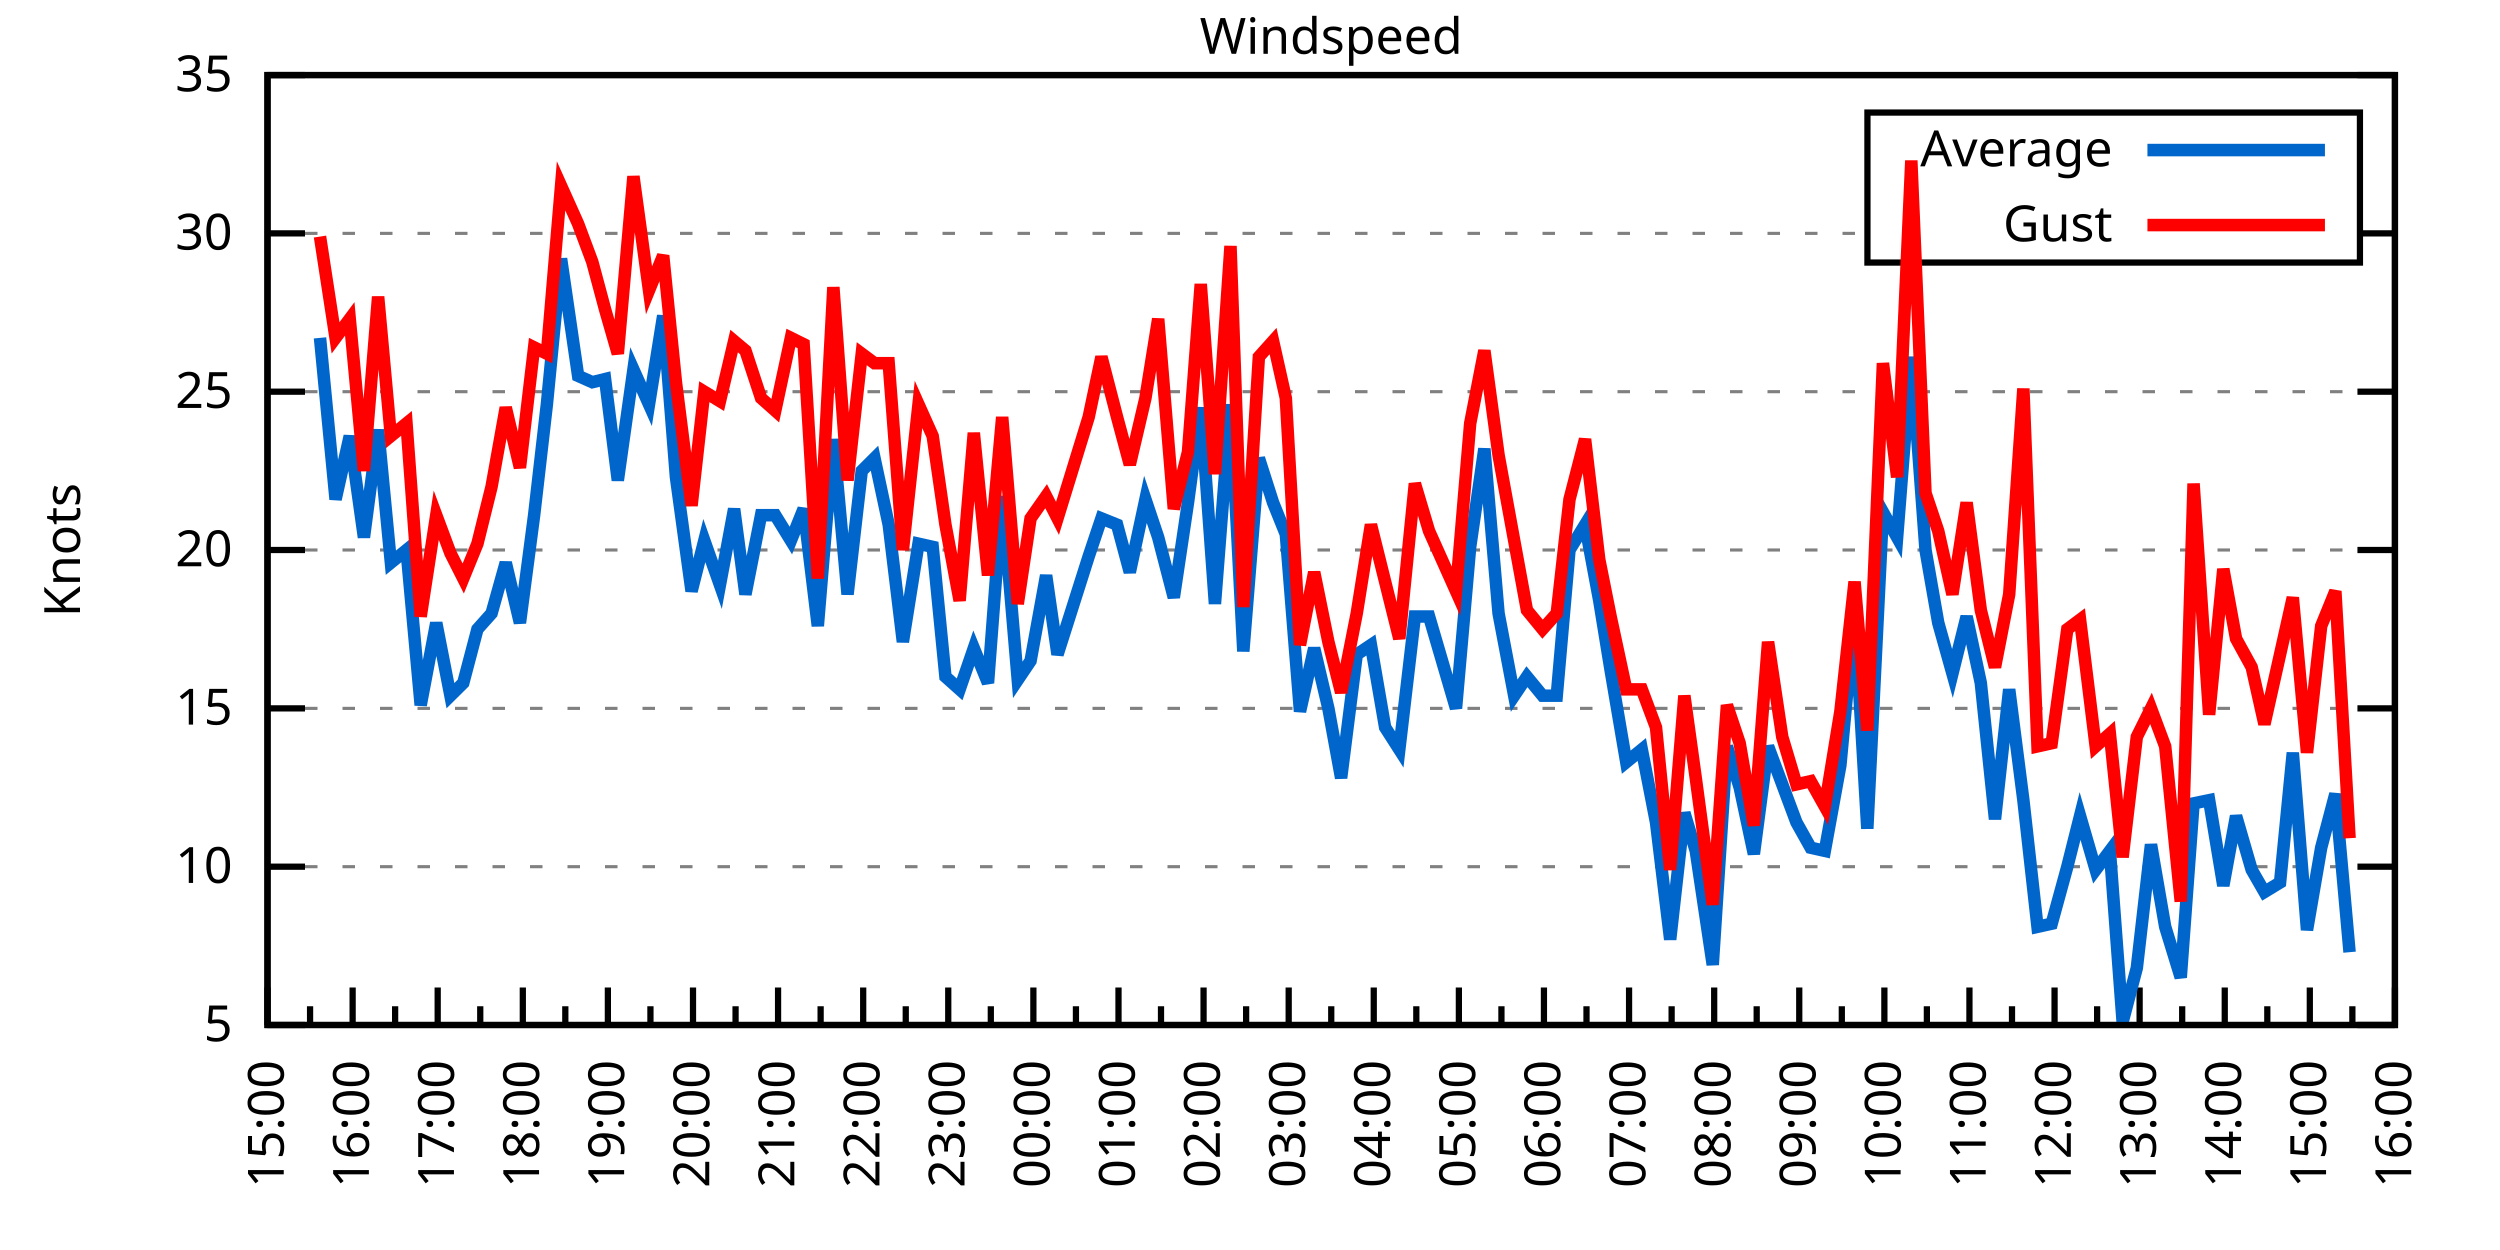
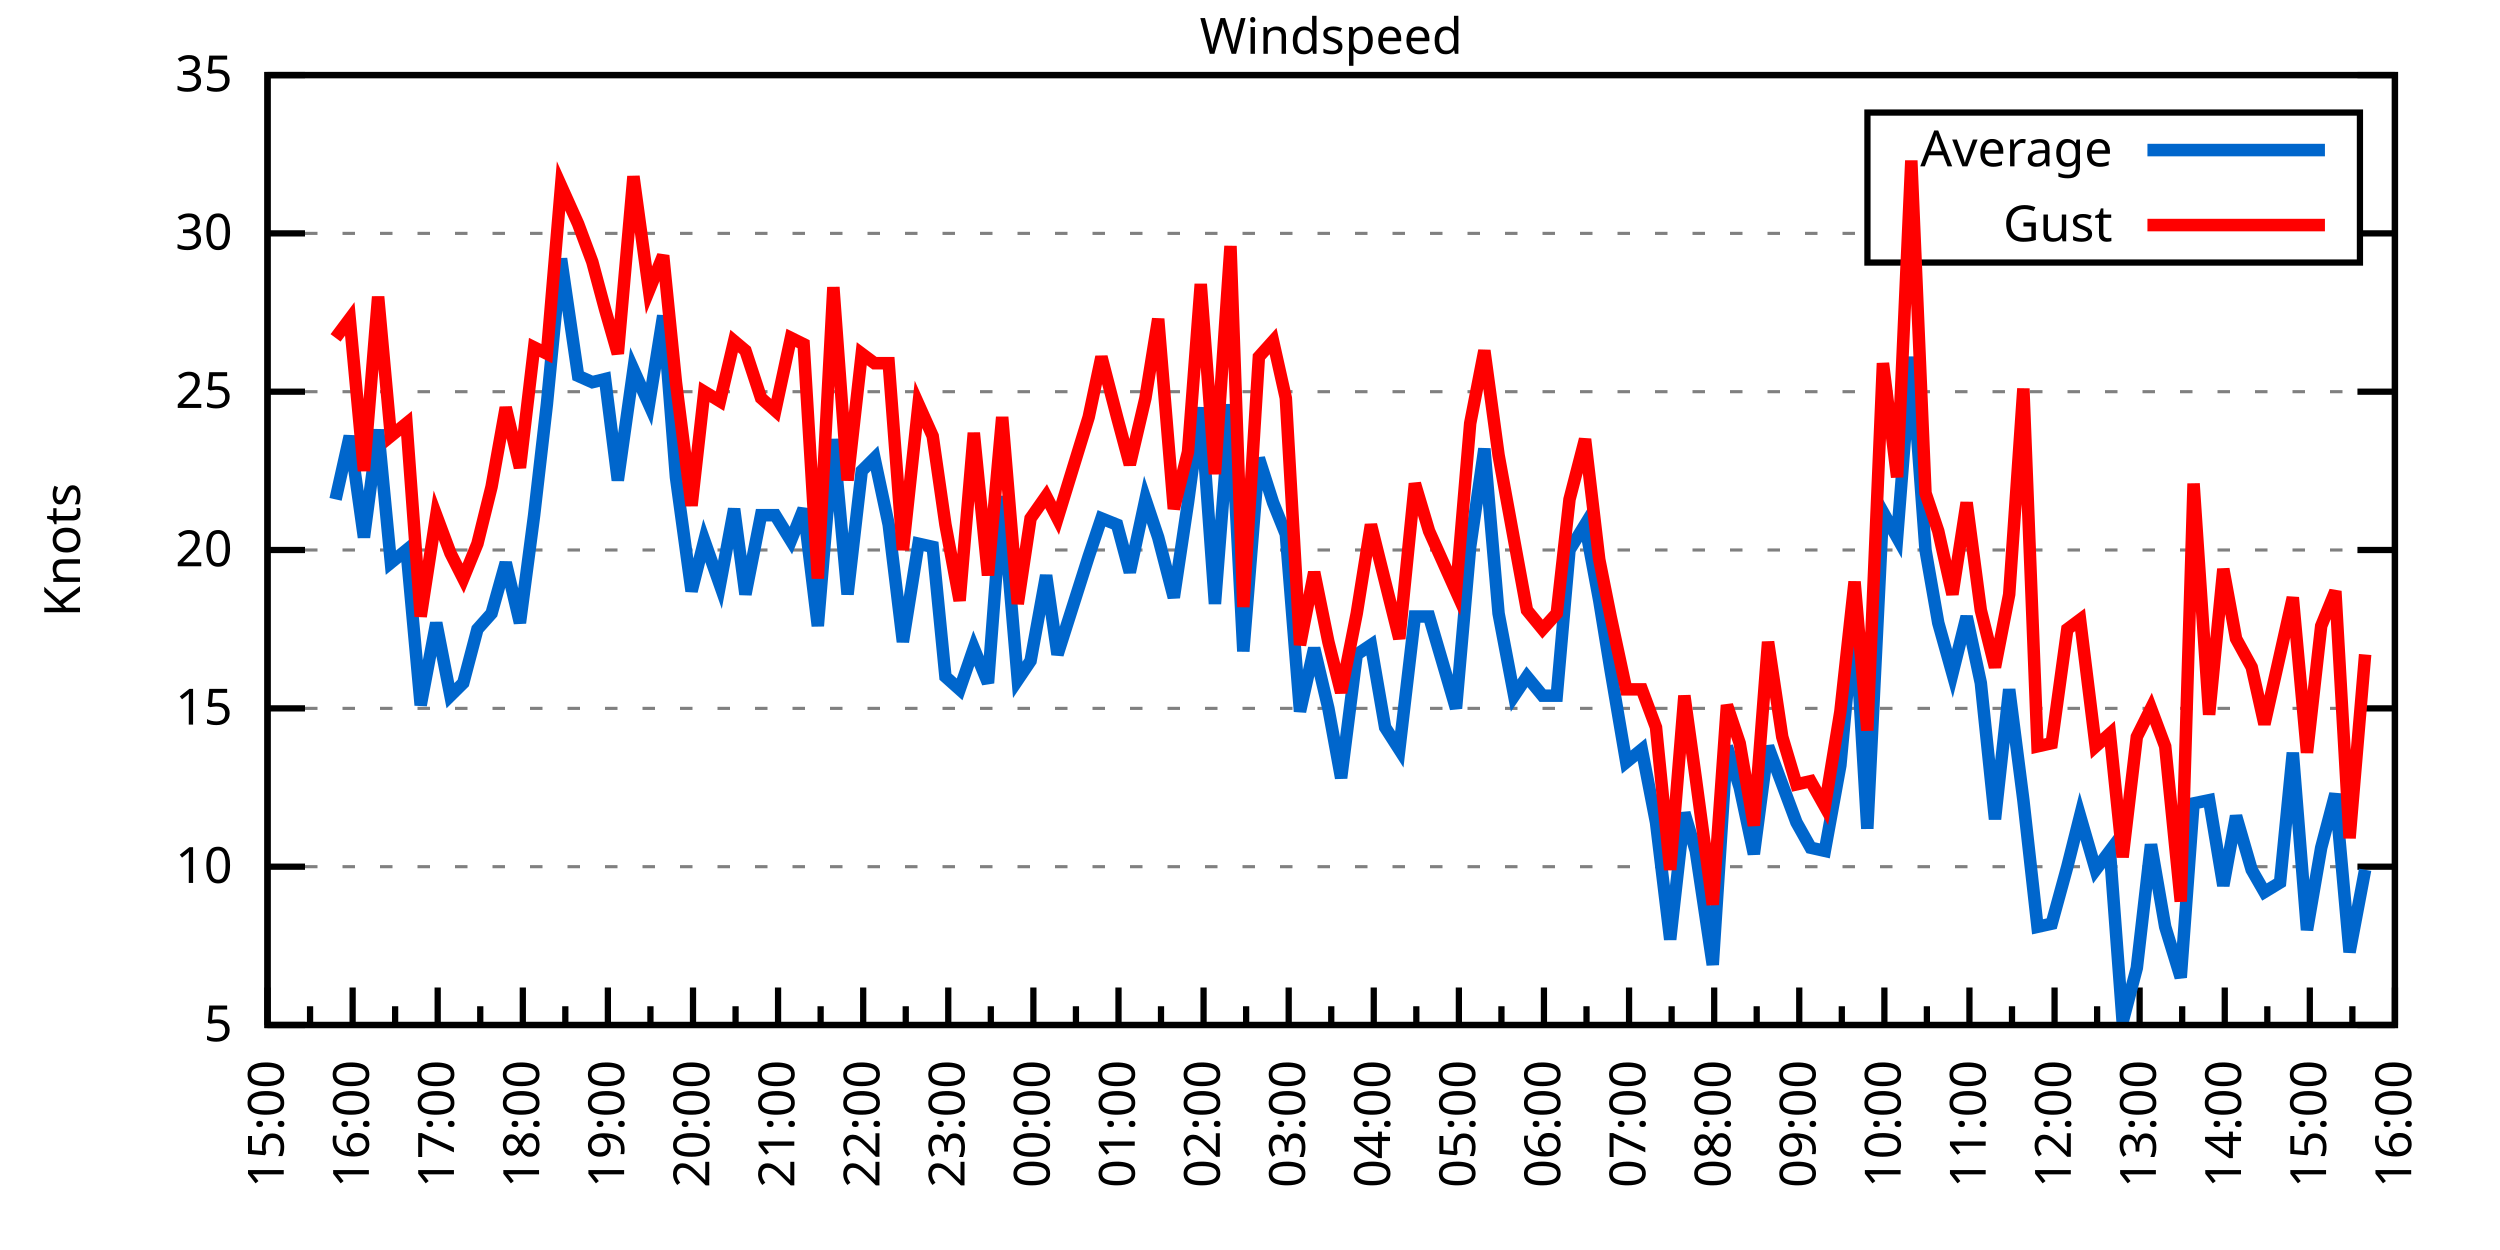
<svg xmlns="http://www.w3.org/2000/svg" xmlns:xlink="http://www.w3.org/1999/xlink" width="400" height="200" viewBox="0 0 400 200">
  <g id="gnuplot_canvas">
    <rect x="0" y="0" width="400" height="200" fill="none" />
    <defs>
      <circle id="gpDot" r="0.5" stroke-width="0.5" stroke="currentColor" />
      <path id="gpPt0" stroke-width="0.333" stroke="currentColor" d="M-1,0 h2 M0,-1 v2" />
      <path id="gpPt1" stroke-width="0.333" stroke="currentColor" d="M-1,-1 L1,1 M1,-1 L-1,1" />
      <path id="gpPt2" stroke-width="0.333" stroke="currentColor" d="M-1,0 L1,0 M0,-1 L0,1 M-1,-1 L1,1 M-1,1 L1,-1" />
      <rect id="gpPt3" stroke-width="0.333" stroke="currentColor" x="-1" y="-1" width="2" height="2" />
      <rect id="gpPt4" stroke-width="0.333" stroke="currentColor" fill="currentColor" x="-1" y="-1" width="2" height="2" />
      <circle id="gpPt5" stroke-width="0.333" stroke="currentColor" cx="0" cy="0" r="1" />
      <use xlink:href="#gpPt5" id="gpPt6" fill="currentColor" stroke="none" />
      <path id="gpPt7" stroke-width="0.333" stroke="currentColor" d="M0,-1.33 L-1.33,0.67 L1.33,0.67 z" />
      <use xlink:href="#gpPt7" id="gpPt8" fill="currentColor" stroke="none" />
      <use xlink:href="#gpPt7" id="gpPt9" stroke="currentColor" transform="rotate(180)" />
      <use xlink:href="#gpPt9" id="gpPt10" fill="currentColor" stroke="none" />
      <use xlink:href="#gpPt3" id="gpPt11" stroke="currentColor" transform="rotate(45)" />
      <use xlink:href="#gpPt11" id="gpPt12" fill="currentColor" stroke="none" />
      <path id="gpPt13" stroke-width="0.333" stroke="currentColor" d="M0,1.330 L1.265,0.411 L0.782,-1.067 L-0.782,-1.076 L-1.265,0.411 z" />
      <use xlink:href="#gpPt13" id="gpPt14" fill="currentColor" stroke="none" />
      <filter id="textbox" filterUnits="objectBoundingBox" x="0" y="0" height="1" width="1">
        <feFlood flood-color="white" flood-opacity="1" result="bgnd" />
        <feComposite in="SourceGraphic" in2="bgnd" operator="atop" />
      </filter>
      <filter id="greybox" filterUnits="objectBoundingBox" x="0" y="0" height="1" width="1">
        <feFlood flood-color="lightgrey" flood-opacity="1" result="grey" />
        <feComposite in="SourceGraphic" in2="grey" operator="atop" />
      </filter>
    </defs>
    <g fill="none" color="white" stroke="currentColor" stroke-width="1.00" stroke-linecap="butt" stroke-linejoin="miter">
</g>
    <g fill="none" color="black" stroke="currentColor" stroke-width="1.00" stroke-linecap="butt" stroke-linejoin="miter">
      <g stroke="none" shape-rendering="crispEdges">
        <polygon fill="rgb(255, 255, 255)" points="42.80,164.00 383.18,164.00 383.18,12.02 42.80,12.02 " />
      </g>
    </g>
    <g fill="none" color="black" stroke="currentColor" stroke-width="1.00" stroke-linecap="butt" stroke-linejoin="miter">
</g>
    <g fill="none" color="black" stroke="black" stroke-width="0.50" stroke-linecap="butt" stroke-linejoin="miter">
</g>
    <g fill="none" color="gray" stroke="currentColor" stroke-width="0.50" stroke-linecap="butt" stroke-linejoin="miter">
      <path stroke="gray" stroke-dasharray="2,4" class="gridline" d="M42.80,164.00 L383.19,164.00  " />
    </g>
    <g fill="none" color="gray" stroke="gray" stroke-width="1.00" stroke-linecap="butt" stroke-linejoin="miter">
</g>
    <g fill="none" color="black" stroke="currentColor" stroke-width="1.00" stroke-linecap="butt" stroke-linejoin="miter">
      <path stroke="black" d="M42.80,164.00 L48.80,164.00 M383.19,164.00 L377.19,164.00  " />
      <g transform="translate(37.20,166.60)" stroke="none" fill="black" font-family="Sans" font-size="8.00" text-anchor="end">
        <text>
          <tspan font-family="Sans"> 5</tspan>
        </text>
      </g>
    </g>
    <g fill="none" color="black" stroke="currentColor" stroke-width="1.00" stroke-linecap="butt" stroke-linejoin="miter">
</g>
    <g fill="none" color="black" stroke="black" stroke-width="0.50" stroke-linecap="butt" stroke-linejoin="miter">
</g>
    <g fill="none" color="gray" stroke="currentColor" stroke-width="0.50" stroke-linecap="butt" stroke-linejoin="miter">
      <path stroke="gray" stroke-dasharray="2,4" class="gridline" d="M42.80,138.67 L383.19,138.67  " />
    </g>
    <g fill="none" color="gray" stroke="gray" stroke-width="1.00" stroke-linecap="butt" stroke-linejoin="miter">
</g>
    <g fill="none" color="black" stroke="currentColor" stroke-width="1.00" stroke-linecap="butt" stroke-linejoin="miter">
      <path stroke="black" d="M42.80,138.67 L48.80,138.67 M383.19,138.67 L377.19,138.67  " />
      <g transform="translate(37.20,141.27)" stroke="none" fill="black" font-family="Sans" font-size="8.00" text-anchor="end">
        <text>
          <tspan font-family="Sans"> 10</tspan>
        </text>
      </g>
    </g>
    <g fill="none" color="black" stroke="currentColor" stroke-width="1.00" stroke-linecap="butt" stroke-linejoin="miter">
</g>
    <g fill="none" color="black" stroke="black" stroke-width="0.50" stroke-linecap="butt" stroke-linejoin="miter">
</g>
    <g fill="none" color="gray" stroke="currentColor" stroke-width="0.50" stroke-linecap="butt" stroke-linejoin="miter">
      <path stroke="gray" stroke-dasharray="2,4" class="gridline" d="M42.80,113.34 L383.19,113.34  " />
    </g>
    <g fill="none" color="gray" stroke="gray" stroke-width="1.00" stroke-linecap="butt" stroke-linejoin="miter">
</g>
    <g fill="none" color="black" stroke="currentColor" stroke-width="1.00" stroke-linecap="butt" stroke-linejoin="miter">
      <path stroke="black" d="M42.80,113.34 L48.80,113.34 M383.19,113.34 L377.19,113.34  " />
      <g transform="translate(37.20,115.94)" stroke="none" fill="black" font-family="Sans" font-size="8.00" text-anchor="end">
        <text>
          <tspan font-family="Sans"> 15</tspan>
        </text>
      </g>
    </g>
    <g fill="none" color="black" stroke="currentColor" stroke-width="1.00" stroke-linecap="butt" stroke-linejoin="miter">
</g>
    <g fill="none" color="black" stroke="black" stroke-width="0.50" stroke-linecap="butt" stroke-linejoin="miter">
</g>
    <g fill="none" color="gray" stroke="currentColor" stroke-width="0.50" stroke-linecap="butt" stroke-linejoin="miter">
      <path stroke="gray" stroke-dasharray="2,4" class="gridline" d="M42.80,88.00 L383.19,88.00  " />
    </g>
    <g fill="none" color="gray" stroke="gray" stroke-width="1.00" stroke-linecap="butt" stroke-linejoin="miter">
</g>
    <g fill="none" color="black" stroke="currentColor" stroke-width="1.00" stroke-linecap="butt" stroke-linejoin="miter">
      <path stroke="black" d="M42.80,88.00 L48.80,88.00 M383.19,88.00 L377.19,88.00  " />
      <g transform="translate(37.20,90.60)" stroke="none" fill="black" font-family="Sans" font-size="8.00" text-anchor="end">
        <text>
          <tspan font-family="Sans"> 20</tspan>
        </text>
      </g>
    </g>
    <g fill="none" color="black" stroke="currentColor" stroke-width="1.00" stroke-linecap="butt" stroke-linejoin="miter">
</g>
    <g fill="none" color="black" stroke="black" stroke-width="0.50" stroke-linecap="butt" stroke-linejoin="miter">
</g>
    <g fill="none" color="gray" stroke="currentColor" stroke-width="0.50" stroke-linecap="butt" stroke-linejoin="miter">
      <path stroke="gray" stroke-dasharray="2,4" class="gridline" d="M42.80,62.67 L383.19,62.67  " />
    </g>
    <g fill="none" color="gray" stroke="gray" stroke-width="1.00" stroke-linecap="butt" stroke-linejoin="miter">
</g>
    <g fill="none" color="black" stroke="currentColor" stroke-width="1.00" stroke-linecap="butt" stroke-linejoin="miter">
      <path stroke="black" d="M42.80,62.67 L48.80,62.67 M383.19,62.67 L377.19,62.67  " />
      <g transform="translate(37.20,65.27)" stroke="none" fill="black" font-family="Sans" font-size="8.00" text-anchor="end">
        <text>
          <tspan font-family="Sans"> 25</tspan>
        </text>
      </g>
    </g>
    <g fill="none" color="black" stroke="currentColor" stroke-width="1.00" stroke-linecap="butt" stroke-linejoin="miter">
</g>
    <g fill="none" color="black" stroke="black" stroke-width="0.50" stroke-linecap="butt" stroke-linejoin="miter">
</g>
    <g fill="none" color="gray" stroke="currentColor" stroke-width="0.50" stroke-linecap="butt" stroke-linejoin="miter">
      <path stroke="gray" stroke-dasharray="2,4" class="gridline" d="M42.80,37.34 L298.79,37.34 M377.59,37.34 L383.19,37.34  " />
    </g>
    <g fill="none" color="gray" stroke="gray" stroke-width="1.00" stroke-linecap="butt" stroke-linejoin="miter">
</g>
    <g fill="none" color="black" stroke="currentColor" stroke-width="1.00" stroke-linecap="butt" stroke-linejoin="miter">
      <path stroke="black" d="M42.80,37.34 L48.80,37.34 M383.19,37.34 L377.19,37.34  " />
      <g transform="translate(37.20,39.94)" stroke="none" fill="black" font-family="Sans" font-size="8.00" text-anchor="end">
        <text>
          <tspan font-family="Sans"> 30</tspan>
        </text>
      </g>
    </g>
    <g fill="none" color="black" stroke="currentColor" stroke-width="1.00" stroke-linecap="butt" stroke-linejoin="miter">
</g>
    <g fill="none" color="black" stroke="black" stroke-width="0.50" stroke-linecap="butt" stroke-linejoin="miter">
</g>
    <g fill="none" color="gray" stroke="currentColor" stroke-width="0.50" stroke-linecap="butt" stroke-linejoin="miter">
      <path stroke="gray" stroke-dasharray="2,4" class="gridline" d="M42.80,12.01 L383.19,12.01  " />
    </g>
    <g fill="none" color="gray" stroke="gray" stroke-width="1.00" stroke-linecap="butt" stroke-linejoin="miter">
</g>
    <g fill="none" color="black" stroke="currentColor" stroke-width="1.00" stroke-linecap="butt" stroke-linejoin="miter">
      <path stroke="black" d="M42.80,12.01 L48.80,12.01 M383.19,12.01 L377.19,12.01  " />
      <g transform="translate(37.20,14.61)" stroke="none" fill="black" font-family="Sans" font-size="8.00" text-anchor="end">
        <text>
          <tspan font-family="Sans"> 35</tspan>
        </text>
      </g>
    </g>
    <g fill="none" color="black" stroke="currentColor" stroke-width="1.00" stroke-linecap="butt" stroke-linejoin="miter">
      <path stroke="black" d="M42.80,164.00 L42.80,158.00  " />
      <g transform="translate(45.40,169.60) rotate(270)" stroke="none" fill="black" font-family="Sans" font-size="8.00" text-anchor="end">
        <text>
          <tspan font-family="Sans">15:00</tspan>
        </text>
      </g>
    </g>
    <g fill="none" color="black" stroke="currentColor" stroke-width="1.00" stroke-linecap="butt" stroke-linejoin="miter">
      <path stroke="black" d="M49.61,164.00 L49.61,161.00 M56.42,164.00 L56.42,158.00  " />
      <g transform="translate(59.02,169.60) rotate(270)" stroke="none" fill="black" font-family="Sans" font-size="8.00" text-anchor="end">
        <text>
          <tspan font-family="Sans">16:00</tspan>
        </text>
      </g>
    </g>
    <g fill="none" color="black" stroke="currentColor" stroke-width="1.00" stroke-linecap="butt" stroke-linejoin="miter">
      <path stroke="black" d="M63.22,164.00 L63.22,161.00 M70.03,164.00 L70.03,158.00  " />
      <g transform="translate(72.63,169.60) rotate(270)" stroke="none" fill="black" font-family="Sans" font-size="8.00" text-anchor="end">
        <text>
          <tspan font-family="Sans">17:00</tspan>
        </text>
      </g>
    </g>
    <g fill="none" color="black" stroke="currentColor" stroke-width="1.00" stroke-linecap="butt" stroke-linejoin="miter">
      <path stroke="black" d="M76.84,164.00 L76.84,161.00 M83.65,164.00 L83.65,158.00  " />
      <g transform="translate(86.25,169.60) rotate(270)" stroke="none" fill="black" font-family="Sans" font-size="8.00" text-anchor="end">
        <text>
          <tspan font-family="Sans">18:00</tspan>
        </text>
      </g>
    </g>
    <g fill="none" color="black" stroke="currentColor" stroke-width="1.00" stroke-linecap="butt" stroke-linejoin="miter">
      <path stroke="black" d="M90.45,164.00 L90.45,161.00 M97.26,164.00 L97.26,158.00  " />
      <g transform="translate(99.86,169.60) rotate(270)" stroke="none" fill="black" font-family="Sans" font-size="8.00" text-anchor="end">
        <text>
          <tspan font-family="Sans">19:00</tspan>
        </text>
      </g>
    </g>
    <g fill="none" color="black" stroke="currentColor" stroke-width="1.00" stroke-linecap="butt" stroke-linejoin="miter">
      <path stroke="black" d="M104.07,164.00 L104.07,161.00 M110.88,164.00 L110.88,158.00  " />
      <g transform="translate(113.48,169.60) rotate(270)" stroke="none" fill="black" font-family="Sans" font-size="8.00" text-anchor="end">
        <text>
          <tspan font-family="Sans">20:00</tspan>
        </text>
      </g>
    </g>
    <g fill="none" color="black" stroke="currentColor" stroke-width="1.00" stroke-linecap="butt" stroke-linejoin="miter">
      <path stroke="black" d="M117.69,164.00 L117.69,161.00 M124.49,164.00 L124.49,158.00  " />
      <g transform="translate(127.09,169.60) rotate(270)" stroke="none" fill="black" font-family="Sans" font-size="8.00" text-anchor="end">
        <text>
          <tspan font-family="Sans">21:00</tspan>
        </text>
      </g>
    </g>
    <g fill="none" color="black" stroke="currentColor" stroke-width="1.00" stroke-linecap="butt" stroke-linejoin="miter">
      <path stroke="black" d="M131.30,164.00 L131.30,161.00 M138.11,164.00 L138.11,158.00  " />
      <g transform="translate(140.71,169.60) rotate(270)" stroke="none" fill="black" font-family="Sans" font-size="8.00" text-anchor="end">
        <text>
          <tspan font-family="Sans">22:00</tspan>
        </text>
      </g>
    </g>
    <g fill="none" color="black" stroke="currentColor" stroke-width="1.00" stroke-linecap="butt" stroke-linejoin="miter">
      <path stroke="black" d="M144.92,164.00 L144.92,161.00 M151.72,164.00 L151.72,158.00  " />
      <g transform="translate(154.32,169.60) rotate(270)" stroke="none" fill="black" font-family="Sans" font-size="8.00" text-anchor="end">
        <text>
          <tspan font-family="Sans">23:00</tspan>
        </text>
      </g>
    </g>
    <g fill="none" color="black" stroke="currentColor" stroke-width="1.00" stroke-linecap="butt" stroke-linejoin="miter">
      <path stroke="black" d="M158.53,164.00 L158.53,161.00 M165.34,164.00 L165.34,158.00  " />
      <g transform="translate(167.94,169.60) rotate(270)" stroke="none" fill="black" font-family="Sans" font-size="8.00" text-anchor="end">
        <text>
          <tspan font-family="Sans">00:00</tspan>
        </text>
      </g>
    </g>
    <g fill="none" color="black" stroke="currentColor" stroke-width="1.00" stroke-linecap="butt" stroke-linejoin="miter">
      <path stroke="black" d="M172.15,164.00 L172.15,161.00 M178.96,164.00 L178.96,158.00  " />
      <g transform="translate(181.56,169.60) rotate(270)" stroke="none" fill="black" font-family="Sans" font-size="8.00" text-anchor="end">
        <text>
          <tspan font-family="Sans">01:00</tspan>
        </text>
      </g>
    </g>
    <g fill="none" color="black" stroke="currentColor" stroke-width="1.00" stroke-linecap="butt" stroke-linejoin="miter">
      <path stroke="black" d="M185.76,164.00 L185.76,161.00 M192.57,164.00 L192.57,158.00  " />
      <g transform="translate(195.17,169.60) rotate(270)" stroke="none" fill="black" font-family="Sans" font-size="8.00" text-anchor="end">
        <text>
          <tspan font-family="Sans">02:00</tspan>
        </text>
      </g>
    </g>
    <g fill="none" color="black" stroke="currentColor" stroke-width="1.00" stroke-linecap="butt" stroke-linejoin="miter">
      <path stroke="black" d="M199.38,164.00 L199.38,161.00 M206.19,164.00 L206.19,158.00  " />
      <g transform="translate(208.79,169.60) rotate(270)" stroke="none" fill="black" font-family="Sans" font-size="8.00" text-anchor="end">
        <text>
          <tspan font-family="Sans">03:00</tspan>
        </text>
      </g>
    </g>
    <g fill="none" color="black" stroke="currentColor" stroke-width="1.00" stroke-linecap="butt" stroke-linejoin="miter">
      <path stroke="black" d="M213.00,164.00 L213.00,161.00 M219.80,164.00 L219.80,158.00  " />
      <g transform="translate(222.40,169.60) rotate(270)" stroke="none" fill="black" font-family="Sans" font-size="8.00" text-anchor="end">
        <text>
          <tspan font-family="Sans">04:00</tspan>
        </text>
      </g>
    </g>
    <g fill="none" color="black" stroke="currentColor" stroke-width="1.00" stroke-linecap="butt" stroke-linejoin="miter">
      <path stroke="black" d="M226.61,164.00 L226.61,161.00 M233.42,164.00 L233.42,158.00  " />
      <g transform="translate(236.02,169.60) rotate(270)" stroke="none" fill="black" font-family="Sans" font-size="8.00" text-anchor="end">
        <text>
          <tspan font-family="Sans">05:00</tspan>
        </text>
      </g>
    </g>
    <g fill="none" color="black" stroke="currentColor" stroke-width="1.00" stroke-linecap="butt" stroke-linejoin="miter">
      <path stroke="black" d="M240.23,164.00 L240.23,161.00 M247.03,164.00 L247.03,158.00  " />
      <g transform="translate(249.63,169.60) rotate(270)" stroke="none" fill="black" font-family="Sans" font-size="8.00" text-anchor="end">
        <text>
          <tspan font-family="Sans">06:00</tspan>
        </text>
      </g>
    </g>
    <g fill="none" color="black" stroke="currentColor" stroke-width="1.00" stroke-linecap="butt" stroke-linejoin="miter">
      <path stroke="black" d="M253.84,164.00 L253.84,161.00 M260.65,164.00 L260.65,158.00  " />
      <g transform="translate(263.25,169.60) rotate(270)" stroke="none" fill="black" font-family="Sans" font-size="8.00" text-anchor="end">
        <text>
          <tspan font-family="Sans">07:00</tspan>
        </text>
      </g>
    </g>
    <g fill="none" color="black" stroke="currentColor" stroke-width="1.00" stroke-linecap="butt" stroke-linejoin="miter">
      <path stroke="black" d="M267.46,164.00 L267.46,161.00 M274.27,164.00 L274.27,158.00  " />
      <g transform="translate(276.87,169.60) rotate(270)" stroke="none" fill="black" font-family="Sans" font-size="8.00" text-anchor="end">
        <text>
          <tspan font-family="Sans">08:00</tspan>
        </text>
      </g>
    </g>
    <g fill="none" color="black" stroke="currentColor" stroke-width="1.00" stroke-linecap="butt" stroke-linejoin="miter">
      <path stroke="black" d="M281.07,164.00 L281.07,161.00 M287.88,164.00 L287.88,158.00  " />
      <g transform="translate(290.48,169.60) rotate(270)" stroke="none" fill="black" font-family="Sans" font-size="8.00" text-anchor="end">
        <text>
          <tspan font-family="Sans">09:00</tspan>
        </text>
      </g>
    </g>
    <g fill="none" color="black" stroke="currentColor" stroke-width="1.00" stroke-linecap="butt" stroke-linejoin="miter">
      <path stroke="black" d="M294.69,164.00 L294.69,161.00 M301.50,164.00 L301.50,158.00  " />
      <g transform="translate(304.10,169.60) rotate(270)" stroke="none" fill="black" font-family="Sans" font-size="8.00" text-anchor="end">
        <text>
          <tspan font-family="Sans">10:00</tspan>
        </text>
      </g>
    </g>
    <g fill="none" color="black" stroke="currentColor" stroke-width="1.00" stroke-linecap="butt" stroke-linejoin="miter">
      <path stroke="black" d="M308.30,164.00 L308.30,161.00 M315.11,164.00 L315.11,158.00  " />
      <g transform="translate(317.71,169.60) rotate(270)" stroke="none" fill="black" font-family="Sans" font-size="8.00" text-anchor="end">
        <text>
          <tspan font-family="Sans">11:00</tspan>
        </text>
      </g>
    </g>
    <g fill="none" color="black" stroke="currentColor" stroke-width="1.00" stroke-linecap="butt" stroke-linejoin="miter">
      <path stroke="black" d="M321.92,164.00 L321.92,161.00 M328.73,164.00 L328.73,158.00  " />
      <g transform="translate(331.33,169.60) rotate(270)" stroke="none" fill="black" font-family="Sans" font-size="8.00" text-anchor="end">
        <text>
          <tspan font-family="Sans">12:00</tspan>
        </text>
      </g>
    </g>
    <g fill="none" color="black" stroke="currentColor" stroke-width="1.00" stroke-linecap="butt" stroke-linejoin="miter">
      <path stroke="black" d="M335.54,164.00 L335.54,161.00 M342.34,164.00 L342.34,158.00  " />
      <g transform="translate(344.94,169.60) rotate(270)" stroke="none" fill="black" font-family="Sans" font-size="8.00" text-anchor="end">
        <text>
          <tspan font-family="Sans">13:00</tspan>
        </text>
      </g>
    </g>
    <g fill="none" color="black" stroke="currentColor" stroke-width="1.00" stroke-linecap="butt" stroke-linejoin="miter">
      <path stroke="black" d="M349.15,164.00 L349.15,161.00 M355.96,164.00 L355.96,158.00  " />
      <g transform="translate(358.56,169.60) rotate(270)" stroke="none" fill="black" font-family="Sans" font-size="8.00" text-anchor="end">
        <text>
          <tspan font-family="Sans">14:00</tspan>
        </text>
      </g>
    </g>
    <g fill="none" color="black" stroke="currentColor" stroke-width="1.00" stroke-linecap="butt" stroke-linejoin="miter">
      <path stroke="black" d="M362.77,164.00 L362.77,161.00 M369.57,164.00 L369.57,158.00  " />
      <g transform="translate(372.17,169.60) rotate(270)" stroke="none" fill="black" font-family="Sans" font-size="8.00" text-anchor="end">
        <text>
          <tspan font-family="Sans">15:00</tspan>
        </text>
      </g>
    </g>
    <g fill="none" color="black" stroke="currentColor" stroke-width="1.00" stroke-linecap="butt" stroke-linejoin="miter">
      <path stroke="black" d="M376.38,164.00 L376.38,161.00 M383.19,164.00 L383.19,158.00  " />
      <g transform="translate(385.79,169.60) rotate(270)" stroke="none" fill="black" font-family="Sans" font-size="8.00" text-anchor="end">
        <text>
          <tspan font-family="Sans">16:00</tspan>
        </text>
      </g>
    </g>
    <g fill="none" color="black" stroke="currentColor" stroke-width="1.00" stroke-linecap="butt" stroke-linejoin="miter">
</g>
    <g fill="none" color="black" stroke="currentColor" stroke-width="1.00" stroke-linecap="butt" stroke-linejoin="miter">
      <path stroke="black" d="M42.80,12.01 L42.80,164.00 L383.19,164.00 L383.19,12.01 L42.80,12.01 Z  " />
    </g>
    <g fill="none" color="black" stroke="currentColor" stroke-width="1.00" stroke-linecap="butt" stroke-linejoin="miter">
      <g transform="translate(12.80,88.01) rotate(270)" stroke="none" fill="black" font-family="Sans" font-size="8.00" text-anchor="middle">
        <text>
          <tspan font-family="Sans">Knots</tspan>
        </text>
      </g>
    </g>
    <g fill="none" color="black" stroke="currentColor" stroke-width="1.00" stroke-linecap="butt" stroke-linejoin="miter">
</g>
    <g fill="none" color="black" stroke="currentColor" stroke-width="1.00" stroke-linecap="butt" stroke-linejoin="miter">
      <path stroke="black" d="M298.79,42.01 L298.79,18.01 L377.59,18.01 L377.59,42.01 L298.79,42.01 Z  " />
    </g>
    <g id="Windspeed_plot_1">
      <g fill="none" color="white" stroke="black" stroke-width="2.00" stroke-linecap="butt" stroke-linejoin="miter">
</g>
      <g fill="none" color="black" stroke="currentColor" stroke-width="2.00" stroke-linecap="butt" stroke-linejoin="miter">
        <g transform="translate(337.99,26.61)" stroke="none" fill="black" font-family="Sans" font-size="8.00" text-anchor="end">
          <text>
            <tspan font-family="Sans">Average</tspan>
          </text>
        </g>
      </g>
      <g fill="none" color="black" stroke="currentColor" stroke-width="2.00" stroke-linecap="butt" stroke-linejoin="miter">
-         <path stroke="rgb(  0, 102, 204)" d="M343.59,24.01 L371.99,24.01 M51.20,54.06 L53.69,79.90 L55.96,69.77 L58.23,85.98 L60.50,68.75 L62.54,90.03   L65.04,88.00 L67.31,112.83 L69.80,99.66 L72.07,111.31 L74.12,109.28 L76.39,100.67 L78.65,98.14 L80.92,90.03   L83.19,99.66 L85.46,82.43 L87.50,64.70 L89.77,41.39 L92.50,60.14 L94.77,61.15 L96.81,60.65 L98.85,76.86   L101.35,59.13 L103.84,64.70 L106.11,50.51 L108.15,76.35 L110.65,94.59 L112.69,86.49 L115.19,93.58 L117.46,81.42   L119.27,95.10 L121.77,82.43 L124.04,82.43 L126.54,86.49 L128.58,81.42 L130.85,100.16 L133.34,70.27 L135.61,95.10   L137.88,75.34 L139.92,73.31 L142.19,83.95 L144.46,102.70 L146.96,86.99 L149.23,87.50 L151.27,108.27 L153.54,110.30   L155.81,103.71 L158.08,109.28 L160.35,79.39 L162.84,108.78 L164.89,105.74 L167.38,92.06 L169.20,104.72 L174.19,89.02   L176.23,82.94 L178.73,83.95 L180.77,91.55 L183.27,79.90 L185.31,85.98 L187.81,95.60 L190.08,80.41 L192.12,65.21   L194.39,96.62 L196.88,64.70 L198.93,104.22 L201.42,73.31 L203.69,80.41 L205.73,85.47 L208.00,113.84 L210.27,103.71   L212.54,113.34 L214.58,124.48 L217.08,104.72 L219.35,103.20 L221.62,116.38 L223.89,119.92 L226.38,98.64 L228.65,98.64   L232.96,113.34 L235.23,87.50 L237.50,71.79 L239.77,98.14 L242.27,111.31 L244.31,108.27 L246.81,111.31 L249.08,111.31   L251.12,88.00 L253.61,83.95 L255.88,96.11 L257.70,107.26 L260.20,121.95 L262.69,119.92 L264.96,131.58 L267.23,150.32   L269.50,130.06 L271.32,136.14 L274.04,154.37 L276.31,119.42 L278.35,126.00 L280.62,136.64 L282.89,119.42 L285.16,125.50   L287.43,131.58 L289.70,135.63 L291.97,136.14 L294.46,122.46 L296.73,98.14 L298.77,132.59 L301.27,81.93 L303.54,85.98   L305.81,57.10 L308.08,88.00 L310.12,99.66 L312.39,107.76 L314.66,98.64 L316.93,109.28 L319.20,131.07 L321.47,110.30   L323.74,128.03 L326.00,148.29 L328.27,147.79 L330.77,138.67 L332.81,130.56 L335.31,139.17 L337.58,136.14 L339.62,163.49   L341.89,154.88 L344.16,135.12 L346.43,148.29 L348.92,156.40 L350.97,128.54 L353.46,128.03 L355.73,141.71 L357.77,130.56   L360.27,139.17 L362.31,142.72 L364.81,141.20 L366.85,120.43 L369.12,148.80 L371.39,135.63 L373.66,127.02 L375.93,152.35    " />
+         <path stroke="rgb(  0, 102, 204)" d="M343.59,24.01 L371.99,24.01 M53.69,79.90 L55.96,69.77 L58.23,85.98 L60.50,68.75 L62.54,90.03 L65.04,88.00   L67.31,112.83 L69.80,99.66 L72.07,111.31 L74.12,109.28 L76.39,100.67 L78.65,98.14 L80.92,90.03 L83.19,99.66   L85.46,82.43 L87.50,64.70 L89.77,41.39 L92.50,60.14 L94.77,61.15 L96.81,60.65 L98.85,76.86 L101.35,59.13   L103.84,64.70 L106.11,50.51 L108.15,76.35 L110.65,94.59 L112.69,86.49 L115.19,93.58 L117.46,81.42 L119.27,95.10   L121.77,82.43 L124.04,82.43 L126.54,86.49 L128.58,81.42 L130.85,100.16 L133.34,70.27 L135.61,95.10 L137.88,75.34   L139.92,73.31 L142.19,83.95 L144.46,102.70 L146.96,86.99 L149.23,87.50 L151.27,108.27 L153.54,110.30 L155.81,103.71   L158.08,109.28 L160.35,79.39 L162.84,108.78 L164.89,105.74 L167.38,92.06 L169.20,104.72 L174.19,89.02 L176.23,82.94   L178.73,83.95 L180.77,91.55 L183.27,79.90 L185.31,85.98 L187.81,95.60 L190.08,80.41 L192.12,65.21 L194.39,96.62   L196.88,64.70 L198.93,104.22 L201.42,73.31 L203.69,80.41 L205.73,85.47 L208.00,113.84 L210.27,103.71 L212.54,113.34   L214.58,124.48 L217.08,104.72 L219.35,103.20 L221.62,116.38 L223.89,119.92 L226.38,98.64 L228.65,98.64 L232.96,113.34   L235.23,87.50 L237.50,71.79 L239.77,98.14 L242.27,111.31 L244.31,108.27 L246.81,111.31 L249.08,111.31 L251.12,88.00   L253.61,83.95 L255.88,96.11 L257.70,107.26 L260.20,121.95 L262.69,119.92 L264.96,131.58 L267.23,150.32 L269.50,130.06   L271.32,136.14 L274.04,154.37 L276.31,119.42 L278.35,126.00 L280.62,136.64 L282.89,119.42 L285.16,125.50 L287.43,131.58   L289.70,135.63 L291.97,136.14 L294.46,122.46 L296.73,98.14 L298.77,132.59 L301.27,81.93 L303.54,85.98 L305.81,57.10   L308.08,88.00 L310.12,99.66 L312.39,107.76 L314.66,98.64 L316.93,109.28 L319.20,131.07 L321.47,110.30 L323.74,128.03   L326.00,148.29 L328.27,147.79 L330.77,138.67 L332.81,130.56 L335.31,139.17 L337.58,136.14 L339.62,163.49 L341.89,154.88   L344.16,135.12 L346.43,148.29 L348.92,156.40 L350.97,128.54 L353.46,128.03 L355.73,141.71 L357.77,130.56 L360.27,139.17   L362.31,142.72 L364.81,141.20 L366.85,120.43 L369.12,148.80 L371.39,135.63 L373.66,127.02 L375.93,152.35 L378.42,139.17    " />
      </g>
    </g>
    <g id="Windspeed_plot_2">
      <g fill="none" color="black" stroke="currentColor" stroke-width="2.00" stroke-linecap="butt" stroke-linejoin="miter">
        <g transform="translate(337.99,38.61)" stroke="none" fill="black" font-family="Sans" font-size="8.00" text-anchor="end">
          <text>
            <tspan font-family="Sans">Gust</tspan>
          </text>
        </g>
      </g>
      <g fill="none" color="black" stroke="currentColor" stroke-width="2.00" stroke-linecap="butt" stroke-linejoin="miter">
-         <path stroke="rgb(255,   0,   0)" d="M343.59,36.01 L371.99,36.01 M51.20,37.85 L53.69,54.06 L55.96,51.02 L58.23,75.34 L60.50,47.47 L62.54,69.77   L65.04,67.74 L67.31,98.64 L69.80,82.43 L72.07,88.51 L74.12,92.56 L76.39,86.99 L78.65,77.87 L80.92,65.21   L83.19,74.83 L85.46,55.58 L87.50,56.59 L89.77,29.74 L92.50,35.82 L94.77,41.90 L96.81,49.50 L98.85,56.59   L101.35,28.22 L103.84,46.46 L106.11,40.89 L108.15,61.15 L110.65,80.91 L112.69,62.67 L115.19,64.19 L117.46,54.57   L119.27,56.09 L121.77,63.69 L124.04,65.71 L126.54,54.06 L128.58,55.07 L130.85,92.56 L133.34,45.95 L135.61,76.86   L137.88,56.59 L139.92,58.11 L142.19,58.11 L144.46,88.00 L146.96,64.70 L149.23,69.77 L151.27,83.95 L153.54,96.11   L155.81,69.26 L158.08,92.06 L160.35,66.73 L162.84,96.62 L164.89,82.94 L167.38,79.39 L169.20,82.94 L174.19,66.73   L176.23,57.10 L178.73,66.73 L180.77,74.33 L183.27,63.69 L185.31,51.02 L187.81,81.42 L190.08,72.30 L192.12,45.45   L194.39,75.85 L196.88,39.37 L198.93,97.12 L201.42,57.10 L203.69,54.57 L205.73,63.69 L208.00,103.20 L210.27,91.55   L212.54,102.70 L214.58,110.80 L217.08,98.14 L219.35,83.95 L221.62,93.07 L223.89,102.19 L226.38,77.37 L228.65,84.97   L232.96,94.59 L235.23,67.74 L237.50,56.09 L239.77,72.81 L242.27,86.49 L244.31,97.63 L246.81,100.67 L249.08,98.14   L251.12,79.90 L253.61,70.27 L255.88,89.52 L257.70,98.64 L260.20,110.30 L262.69,110.30 L264.96,116.38 L267.23,139.17   L269.50,111.31 L271.32,124.48 L274.04,144.75 L276.31,112.83 L278.35,118.91 L280.62,132.08 L282.89,102.70 L285.16,117.90   L287.43,125.50 L289.70,124.99 L291.97,129.04 L294.46,113.84 L296.73,93.07 L298.77,116.88 L301.27,58.11 L303.54,76.35   L305.81,25.69 L308.08,78.89 L310.12,84.97 L312.39,95.10 L314.66,80.41 L316.93,97.63 L319.20,106.75 L321.47,95.10   L323.74,62.17 L326.00,119.42 L328.27,118.91 L330.77,100.67 L332.81,99.15 L335.31,119.42 L337.58,117.39 L339.62,137.15   L341.89,117.90 L344.16,113.34 L346.43,119.42 L348.92,144.24 L350.97,77.37 L353.46,114.35 L355.73,91.04 L357.77,102.19   L360.27,106.75 L362.31,115.87 L364.81,104.72 L366.85,95.60 L369.12,120.43 L371.39,100.16 L373.66,94.59 L375.93,134.11    " />
+         <path stroke="rgb(255,   0,   0)" d="M343.59,36.01 L371.99,36.01 M53.69,54.06 L55.96,51.02 L58.23,75.34 L60.50,47.47 L62.54,69.77 L65.04,67.74   L67.31,98.64 L69.80,82.43 L72.07,88.51 L74.12,92.56 L76.39,86.99 L78.65,77.87 L80.92,65.21 L83.19,74.83   L85.46,55.58 L87.50,56.59 L89.77,29.74 L92.50,35.82 L94.77,41.90 L96.81,49.50 L98.85,56.59 L101.35,28.22   L103.84,46.46 L106.11,40.89 L108.15,61.15 L110.65,80.91 L112.69,62.67 L115.19,64.19 L117.46,54.57 L119.27,56.09   L121.77,63.69 L124.04,65.71 L126.54,54.06 L128.58,55.07 L130.85,92.56 L133.34,45.95 L135.61,76.86 L137.88,56.59   L139.92,58.11 L142.19,58.11 L144.46,88.00 L146.96,64.70 L149.23,69.77 L151.27,83.95 L153.54,96.11 L155.81,69.26   L158.08,92.06 L160.35,66.73 L162.84,96.62 L164.89,82.94 L167.38,79.39 L169.20,82.94 L174.19,66.73 L176.23,57.10   L178.73,66.73 L180.77,74.33 L183.27,63.69 L185.31,51.02 L187.81,81.42 L190.08,72.30 L192.12,45.45 L194.39,75.85   L196.88,39.37 L198.93,97.12 L201.42,57.10 L203.69,54.57 L205.73,63.69 L208.00,103.20 L210.27,91.55 L212.54,102.70   L214.58,110.80 L217.08,98.14 L219.35,83.95 L221.62,93.07 L223.89,102.19 L226.38,77.37 L228.65,84.97 L232.96,94.59   L235.23,67.74 L237.50,56.09 L239.77,72.81 L242.27,86.49 L244.31,97.63 L246.81,100.67 L249.08,98.14 L251.12,79.90   L253.61,70.27 L255.88,89.52 L257.70,98.64 L260.20,110.30 L262.69,110.30 L264.96,116.38 L267.23,139.17 L269.50,111.31   L271.32,124.48 L274.04,144.75 L276.31,112.83 L278.35,118.91 L280.62,132.08 L282.89,102.70 L285.16,117.90 L287.43,125.50   L289.70,124.99 L291.97,129.04 L294.46,113.84 L296.73,93.07 L298.77,116.88 L301.27,58.11 L303.54,76.35 L305.81,25.69   L308.08,78.89 L310.12,84.97 L312.39,95.10 L314.66,80.41 L316.93,97.63 L319.20,106.75 L321.47,95.10 L323.74,62.17   L326.00,119.42 L328.27,118.91 L330.77,100.67 L332.81,99.15 L335.31,119.42 L337.58,117.39 L339.62,137.15 L341.89,117.90   L344.16,113.34 L346.43,119.42 L348.92,144.24 L350.97,77.37 L353.46,114.35 L355.73,91.04 L357.77,102.19 L360.27,106.75   L362.31,115.87 L364.81,104.72 L366.85,95.60 L369.12,120.43 L371.39,100.16 L373.66,94.59 L375.93,134.11 L378.42,104.72    " />
      </g>
    </g>
    <g fill="none" color="black" stroke="currentColor" stroke-width="2.00" stroke-linecap="butt" stroke-linejoin="miter">
</g>
    <g fill="none" color="black" stroke="black" stroke-width="1.00" stroke-linecap="butt" stroke-linejoin="miter">
</g>
    <g fill="none" color="black" stroke="currentColor" stroke-width="1.00" stroke-linecap="butt" stroke-linejoin="miter">
      <path stroke="black" d="M42.80,12.01 L42.80,164.00 L383.19,164.00 L383.19,12.01 L42.80,12.01 Z  " />
    </g>
    <g fill="none" color="black" stroke="currentColor" stroke-width="1.00" stroke-linecap="butt" stroke-linejoin="miter">
      <g transform="translate(212.99,8.61)" stroke="none" fill="black" font-family="Sans" font-size="8.00" text-anchor="middle">
        <text>
          <tspan font-family="Sans">Windspeed</tspan>
        </text>
      </g>
    </g>
    <g fill="none" color="black" stroke="currentColor" stroke-width="1.00" stroke-linecap="butt" stroke-linejoin="miter">
</g>
  </g>
</svg>
